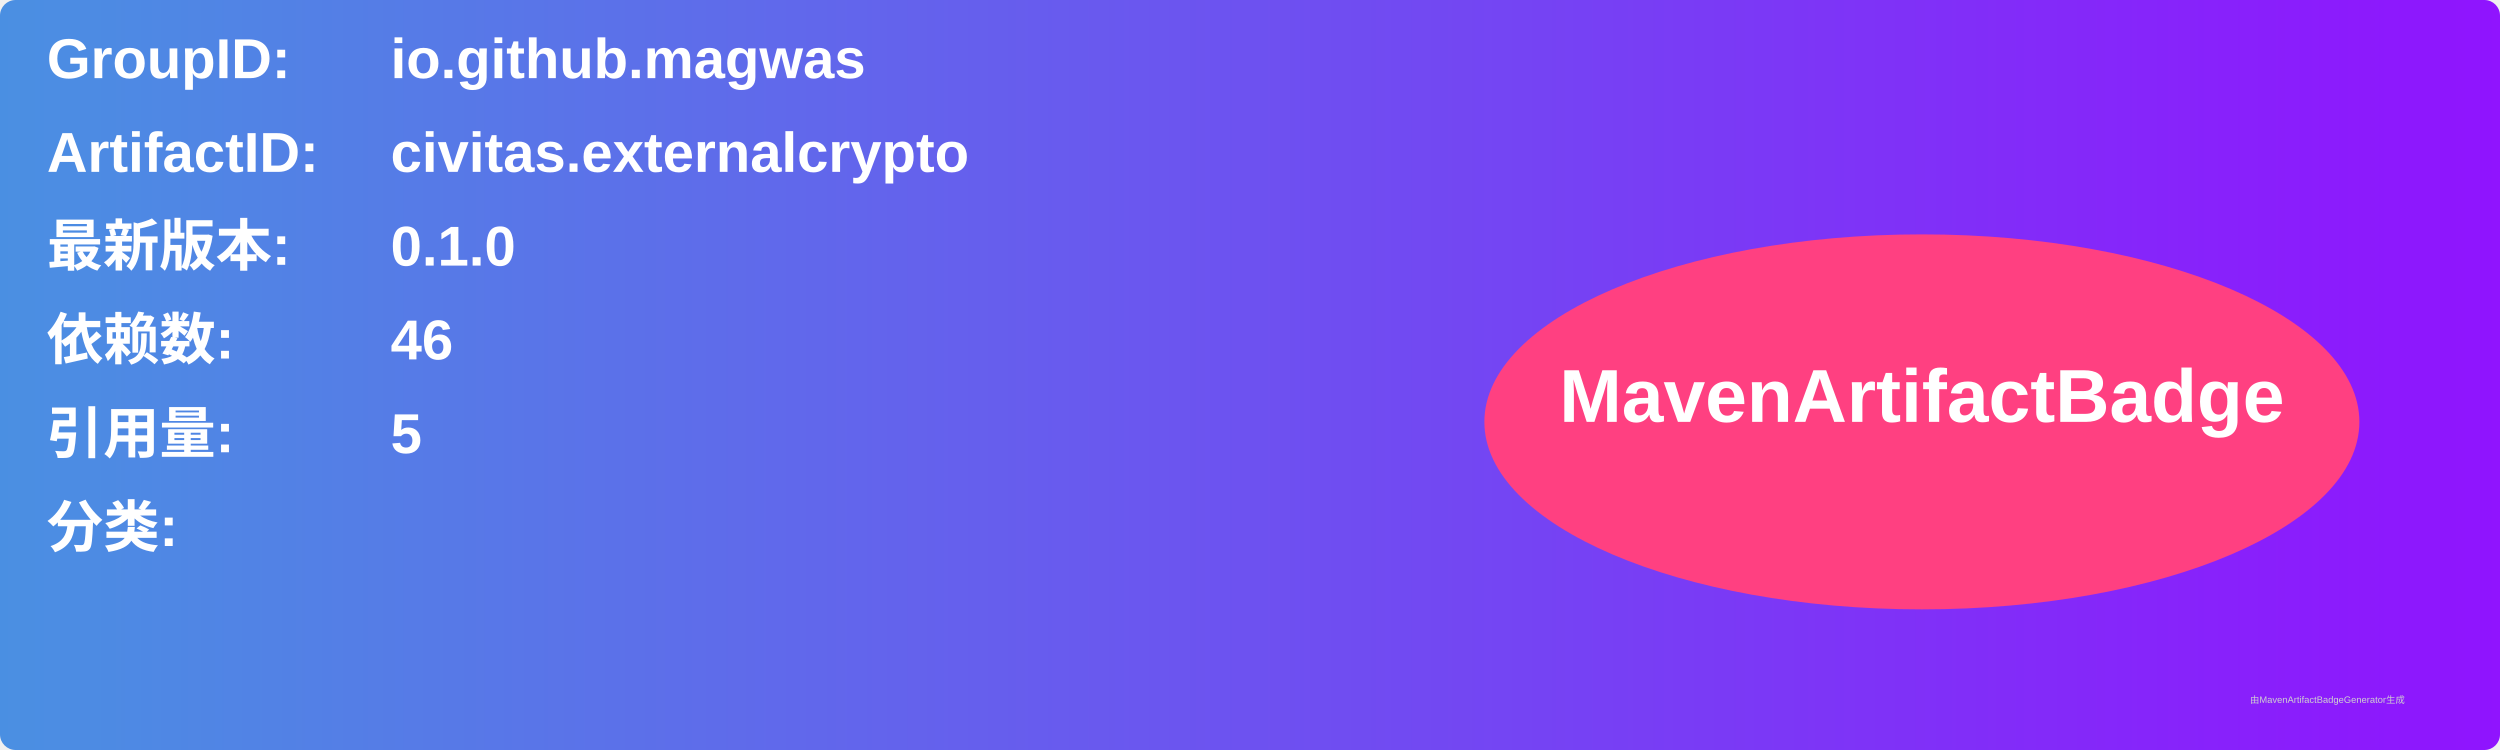
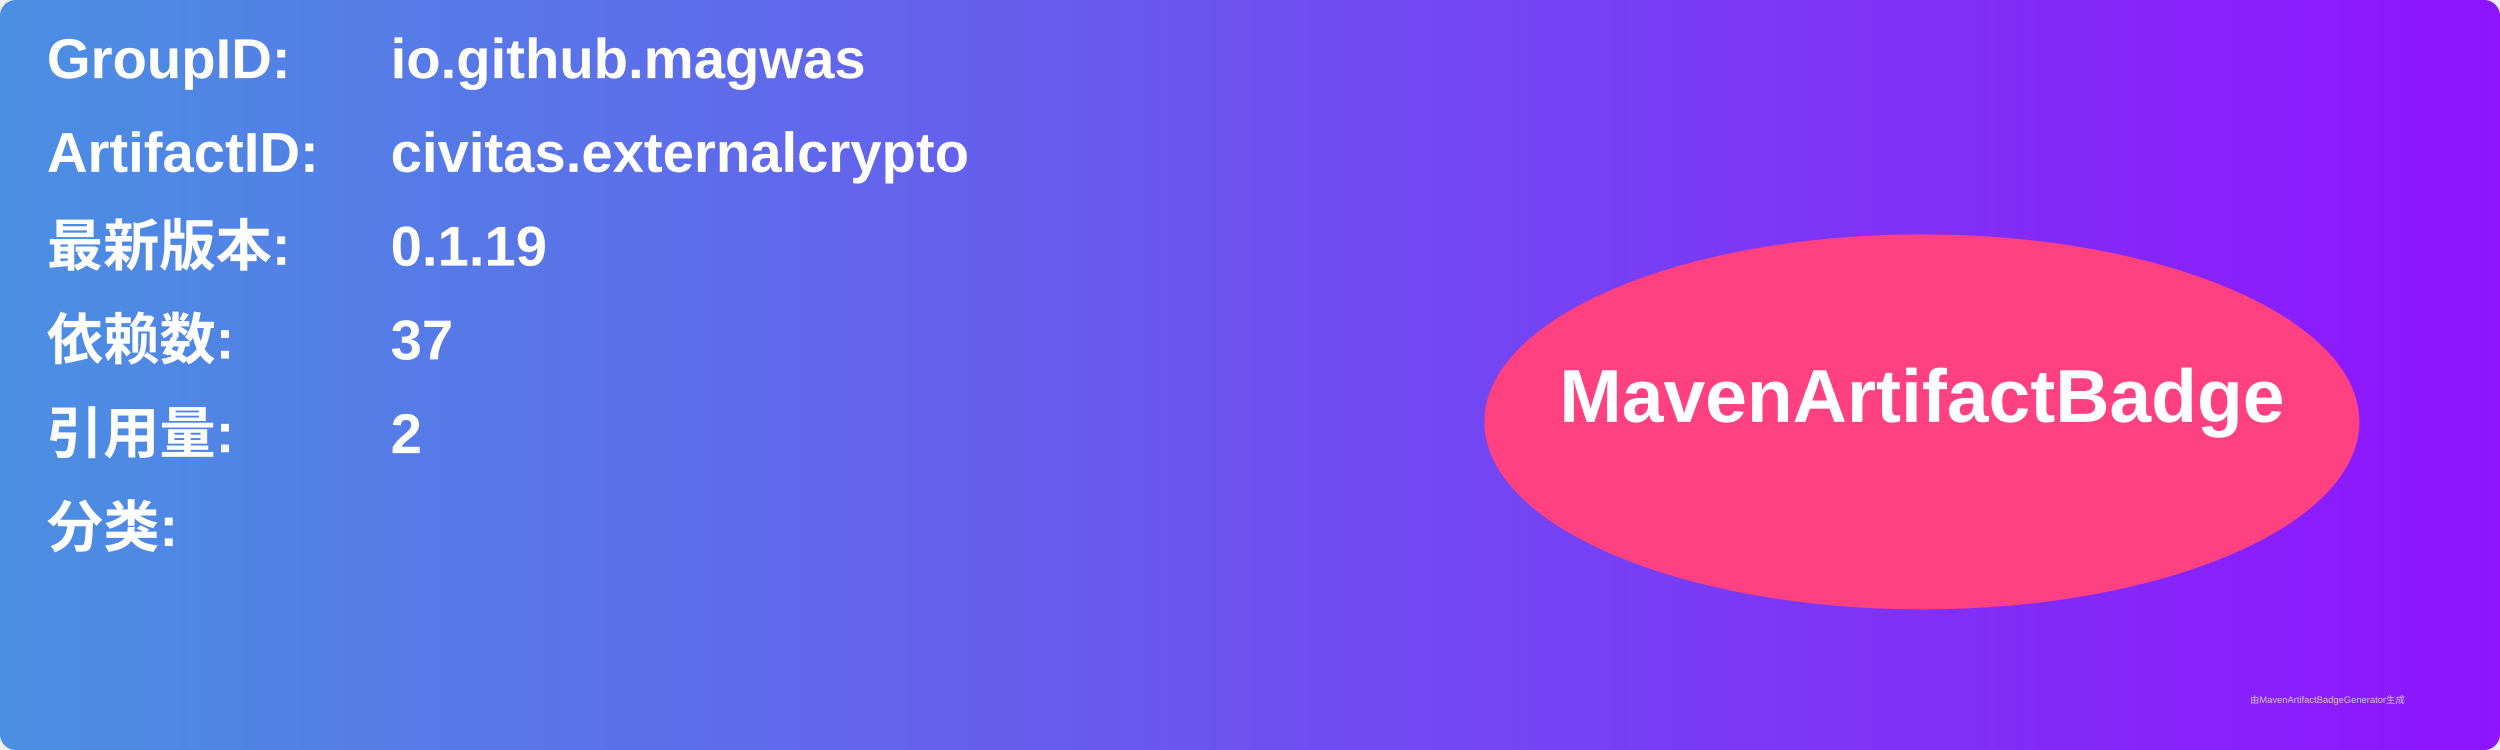
<svg xmlns="http://www.w3.org/2000/svg" width="800" height="240" viewBox="0 0 800 240">
  <linearGradient id="grad" x1="0%" y1="0%" x2="100%" y2="0%">
    <stop offset="0%" stop-color="#4a90e2" />
    <stop offset="100%" stop-color="#9013fe" />
  </linearGradient>
  <rect width="100%" height="100%" rx="5" ry="5" fill="url(#grad)" />
  <g transform="translate(15, 15)">
    <text x="0" y="10" font-family="Arial" font-size="18" fill="white" font-weight="bold" width="260">GroupID:</text>
    <text x="110" y="10" font-family="Arial" font-size="18" fill="white" font-weight="bold" width="460">io.github.magwas</text>
    <text x="0" y="40" font-family="Arial" font-size="18" fill="white" font-weight="bold" width="260">ArtifactID:</text>
    <text x="110" y="40" font-family="Arial" font-size="18" fill="white" font-weight="bold" width="460">civitas.externalcrypto</text>
    <text x="0" y="70" font-family="Arial" font-size="18" fill="white" font-weight="bold">最新版本:</text>
    <text x="110" y="70" font-family="Arial" font-size="18" fill="white" font-weight="bold">
-       <tspan font-weight="bold">0.1.0</tspan>
+       <tspan font-weight="bold">0.1.19</tspan>
    </text>
    <text x="0" y="100" font-family="Arial" font-size="18" fill="white" font-weight="bold">依赖数: </text>
    <text x="110" y="100" font-family="Arial" font-size="18" fill="white">
-       <tspan font-weight="bold">46</tspan>
+       <tspan font-weight="bold">37</tspan>
    </text>
    <text x="0" y="130" font-family="Arial" font-size="18" fill="white" font-weight="bold">引用量: </text>
    <text x="110" y="130" font-family="Arial" font-size="18" fill="white">
-       <tspan font-weight="bold">5</tspan>
+       <tspan font-weight="bold">2</tspan>
    </text>
    <text x="0" y="160" font-family="Arial" font-size="18" fill="white" font-weight="bold">分类:</text>
    <text x="10" y="190" font-family="Arial" font-size="10" fill="white">
      <tspan font-weight="bold" />
    </text>
    <ellipse cx="600" cy="120" rx="140" ry="60" fill="#ff4081" />
    <text x="600" y="120" text-anchor="middle" font-family="Arial" font-size="24" fill="white" font-weight="bold">MavenArtifactBadge</text>
  </g>
  <text x="720" y="225" font-family="Arial" font-size="3" fill="#d0d0d0">由MavenArtifactBadgeGenerator生成</text>
</svg>
